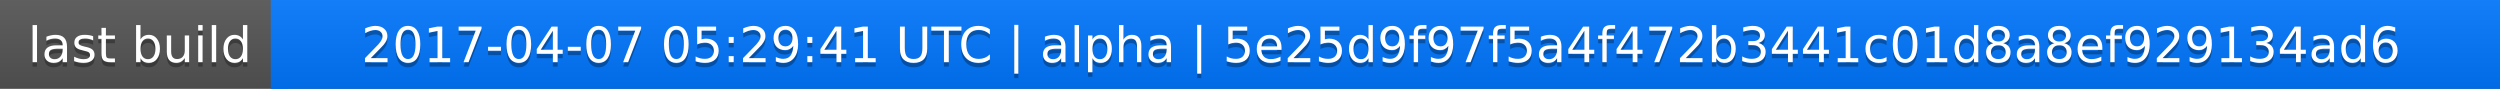
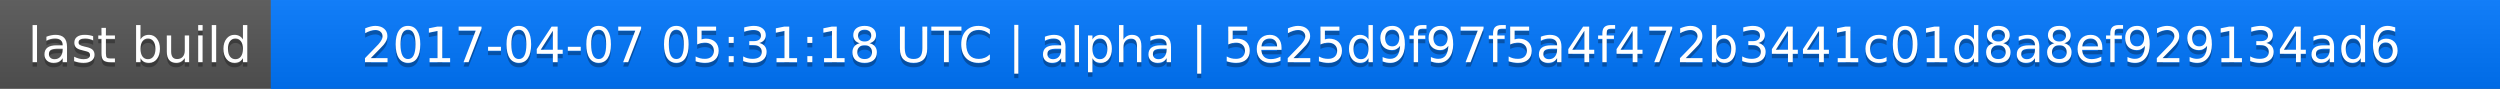
<svg xmlns="http://www.w3.org/2000/svg" width="563" height="20">
  <linearGradient id="a" x2="0" y2="100%">
    <stop offset="0" stop-color="#bbb" stop-opacity=".1" />
    <stop offset="1" stop-opacity=".1" />
  </linearGradient>
  <rect rx="0" width="563" height="20" fill="#555" />
  <rect rx="0" x="61" width="502" height="20" fill="#07f" />
  <path fill="#07f" d="M61 0h4v20h-4z" />
  <rect rx="0" width="563" height="20" fill="url(#a)" />
  <g fill="#fff" text-anchor="middle" font-family="DejaVu Sans,Verdana,Geneva,sans-serif" font-size="11">
    <text x="31.5" y="15" fill="#010101" fill-opacity=".3">last build</text>
    <text x="31.5" y="14">last build</text>
-     <text x="311" y="15" fill="#010101" fill-opacity=".3">2017-04-07 05:29:41 UTC | alpha | 5e25d9f97f5a4f472b3441c01d8a8ef929134ad6</text>
-     <text x="311" y="14">2017-04-07 05:29:41 UTC | alpha | 5e25d9f97f5a4f472b3441c01d8a8ef929134ad6</text>
+     <text x="311" y="15" fill="#010101" fill-opacity=".3">2017-04-07 05:31:18 UTC | alpha | 5e25d9f97f5a4f472b3441c01d8a8ef929134ad6</text>
+     <text x="311" y="14">2017-04-07 05:31:18 UTC | alpha | 5e25d9f97f5a4f472b3441c01d8a8ef929134ad6</text>
  </g>
</svg>
